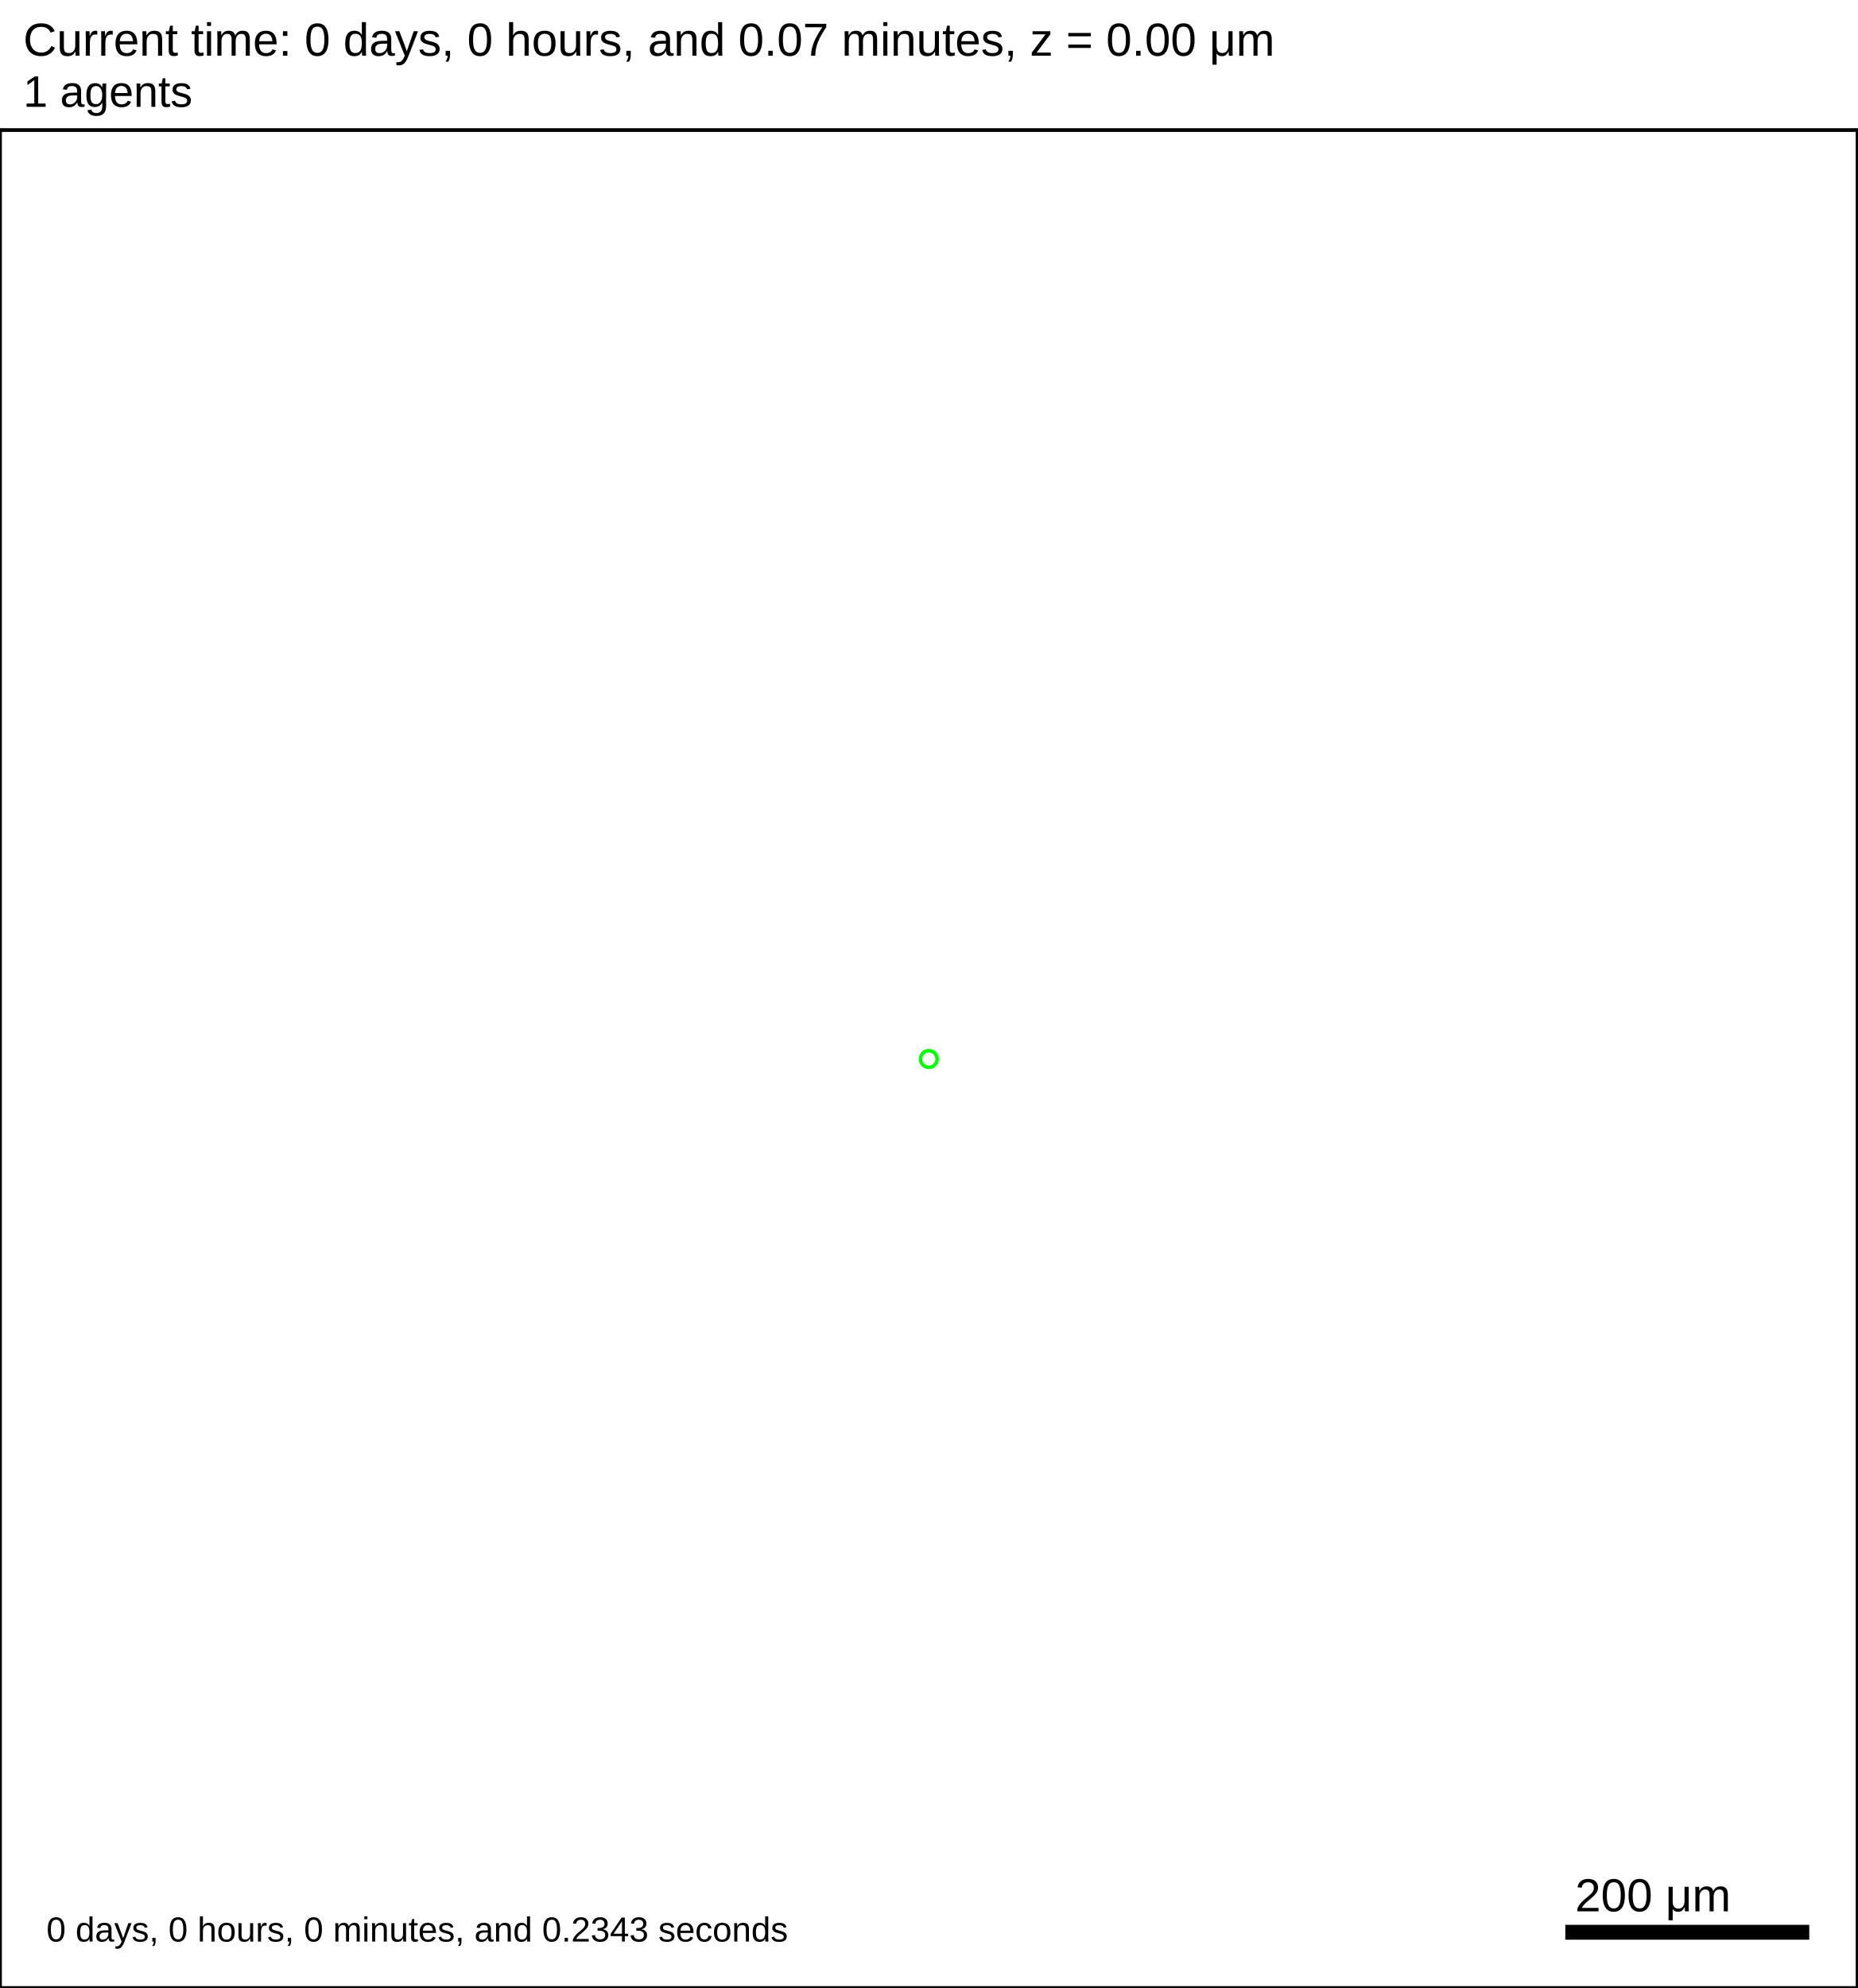
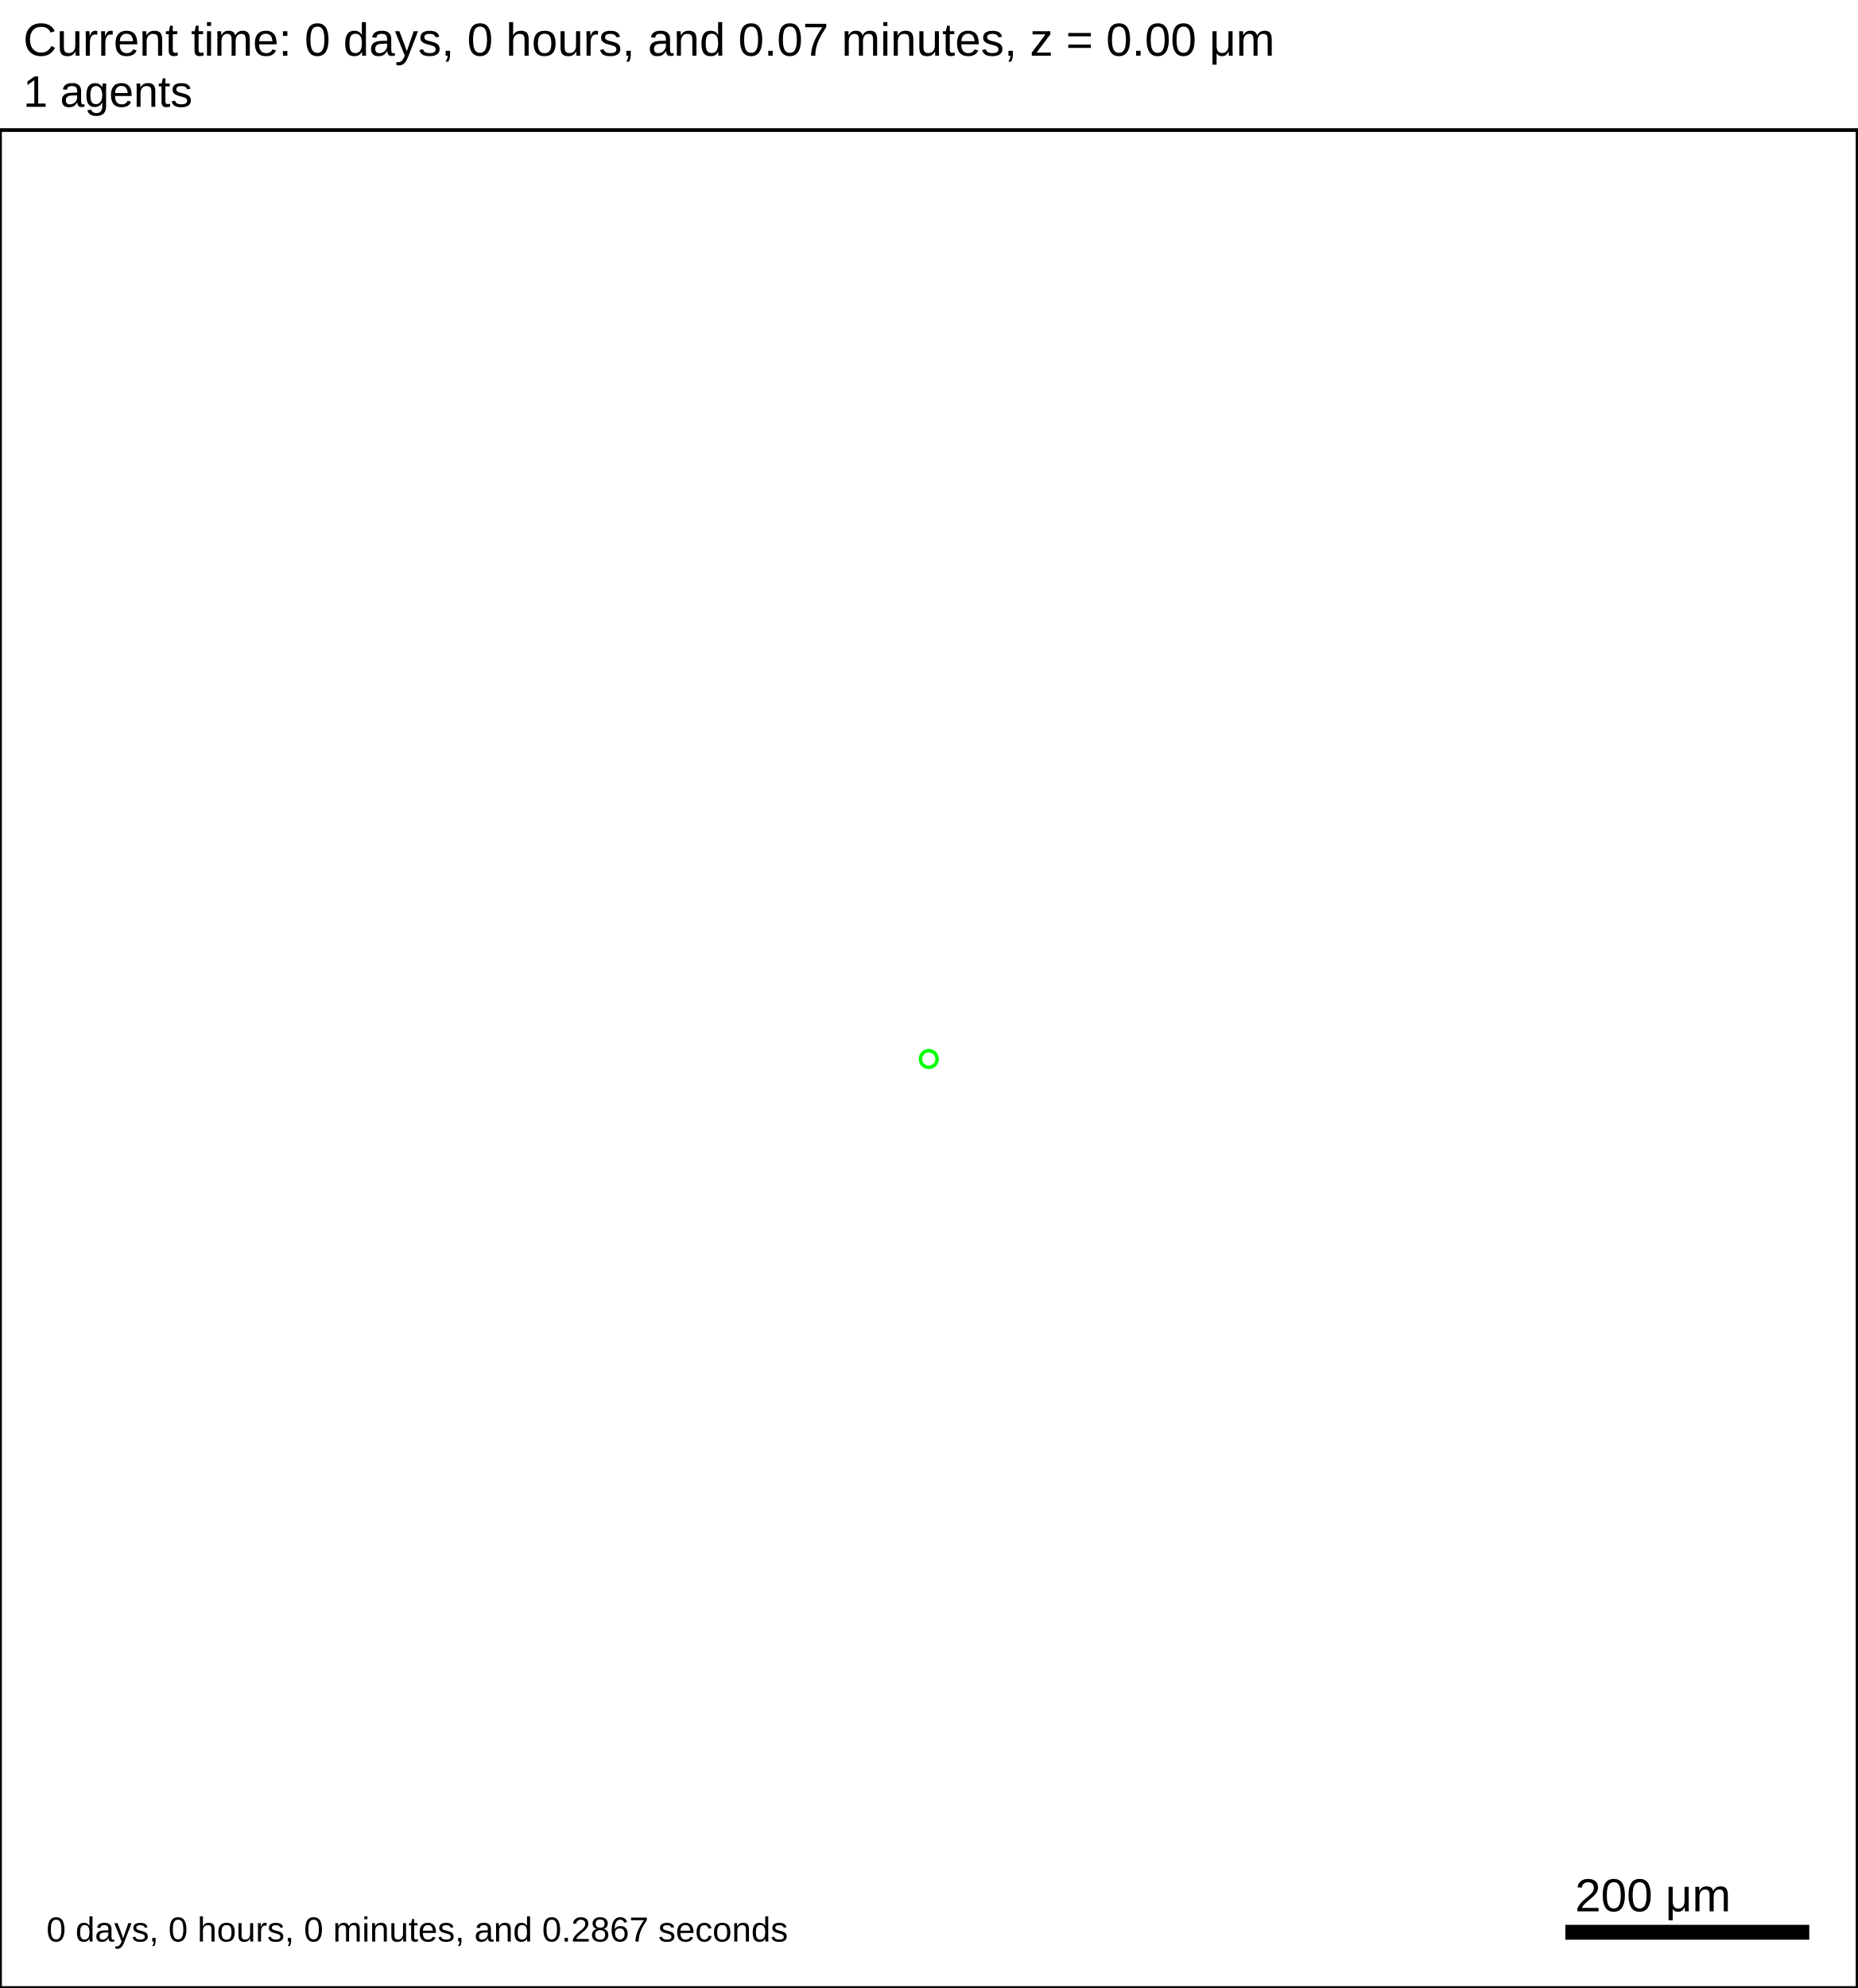
<svg xmlns="http://www.w3.org/2000/svg" version="1.1" width="1500" height="1605" id="svg2">
  <rect x="0" y="0" width="1500" height="1605" stroke-width="3" stroke="white" fill="white" />
  <text x="18.75" y="45" font-family="Arial" font-size="37.5" fill="black">
   Current time: 0 days, 0 hours, and 0.07 minutes, z = 0.00 μm
  </text>
  <text x="18.75" y="86.25" font-family="Arial" font-size="35.625" fill="black">
   1 agents
  </text>
  <g id="tissue" transform="translate(0,1605) scale(1,-1)">
    <g id="ECM">
  </g>
    <g id="cells">
      <g id="cell0">
        <circle cx="750" cy="750" r="8.413" stroke-width="0.5" stroke="white" fill="rgb(0,255,0)" />
        <circle cx="750" cy="750" r="5.052" stroke-width="0.5" stroke="white" fill="white" />
      </g>
    </g>
  </g>
  <rect x="1262.5" y="1552.5" width="200" height="15" stroke-width="3" stroke="rgb(255,255,255)" fill="rgb(0,0,0)" />
  <text x="1271.88" y="1543.12" font-family="Arial" font-size="37.5" fill="black">
   200 μm
  </text>
  <text x="37.5" y="1567.5" font-family="Arial" font-size="28.125" fill="black">
-    0 days, 0 hours, 0 minutes, and 0.2343 seconds
+    0 days, 0 hours, 0 minutes, and 0.2867 seconds
  </text>
  <rect x="0" y="105" width="1500" height="1500" stroke-width="3" stroke="rgb(0,0,0)" fill="none" />
</svg>
